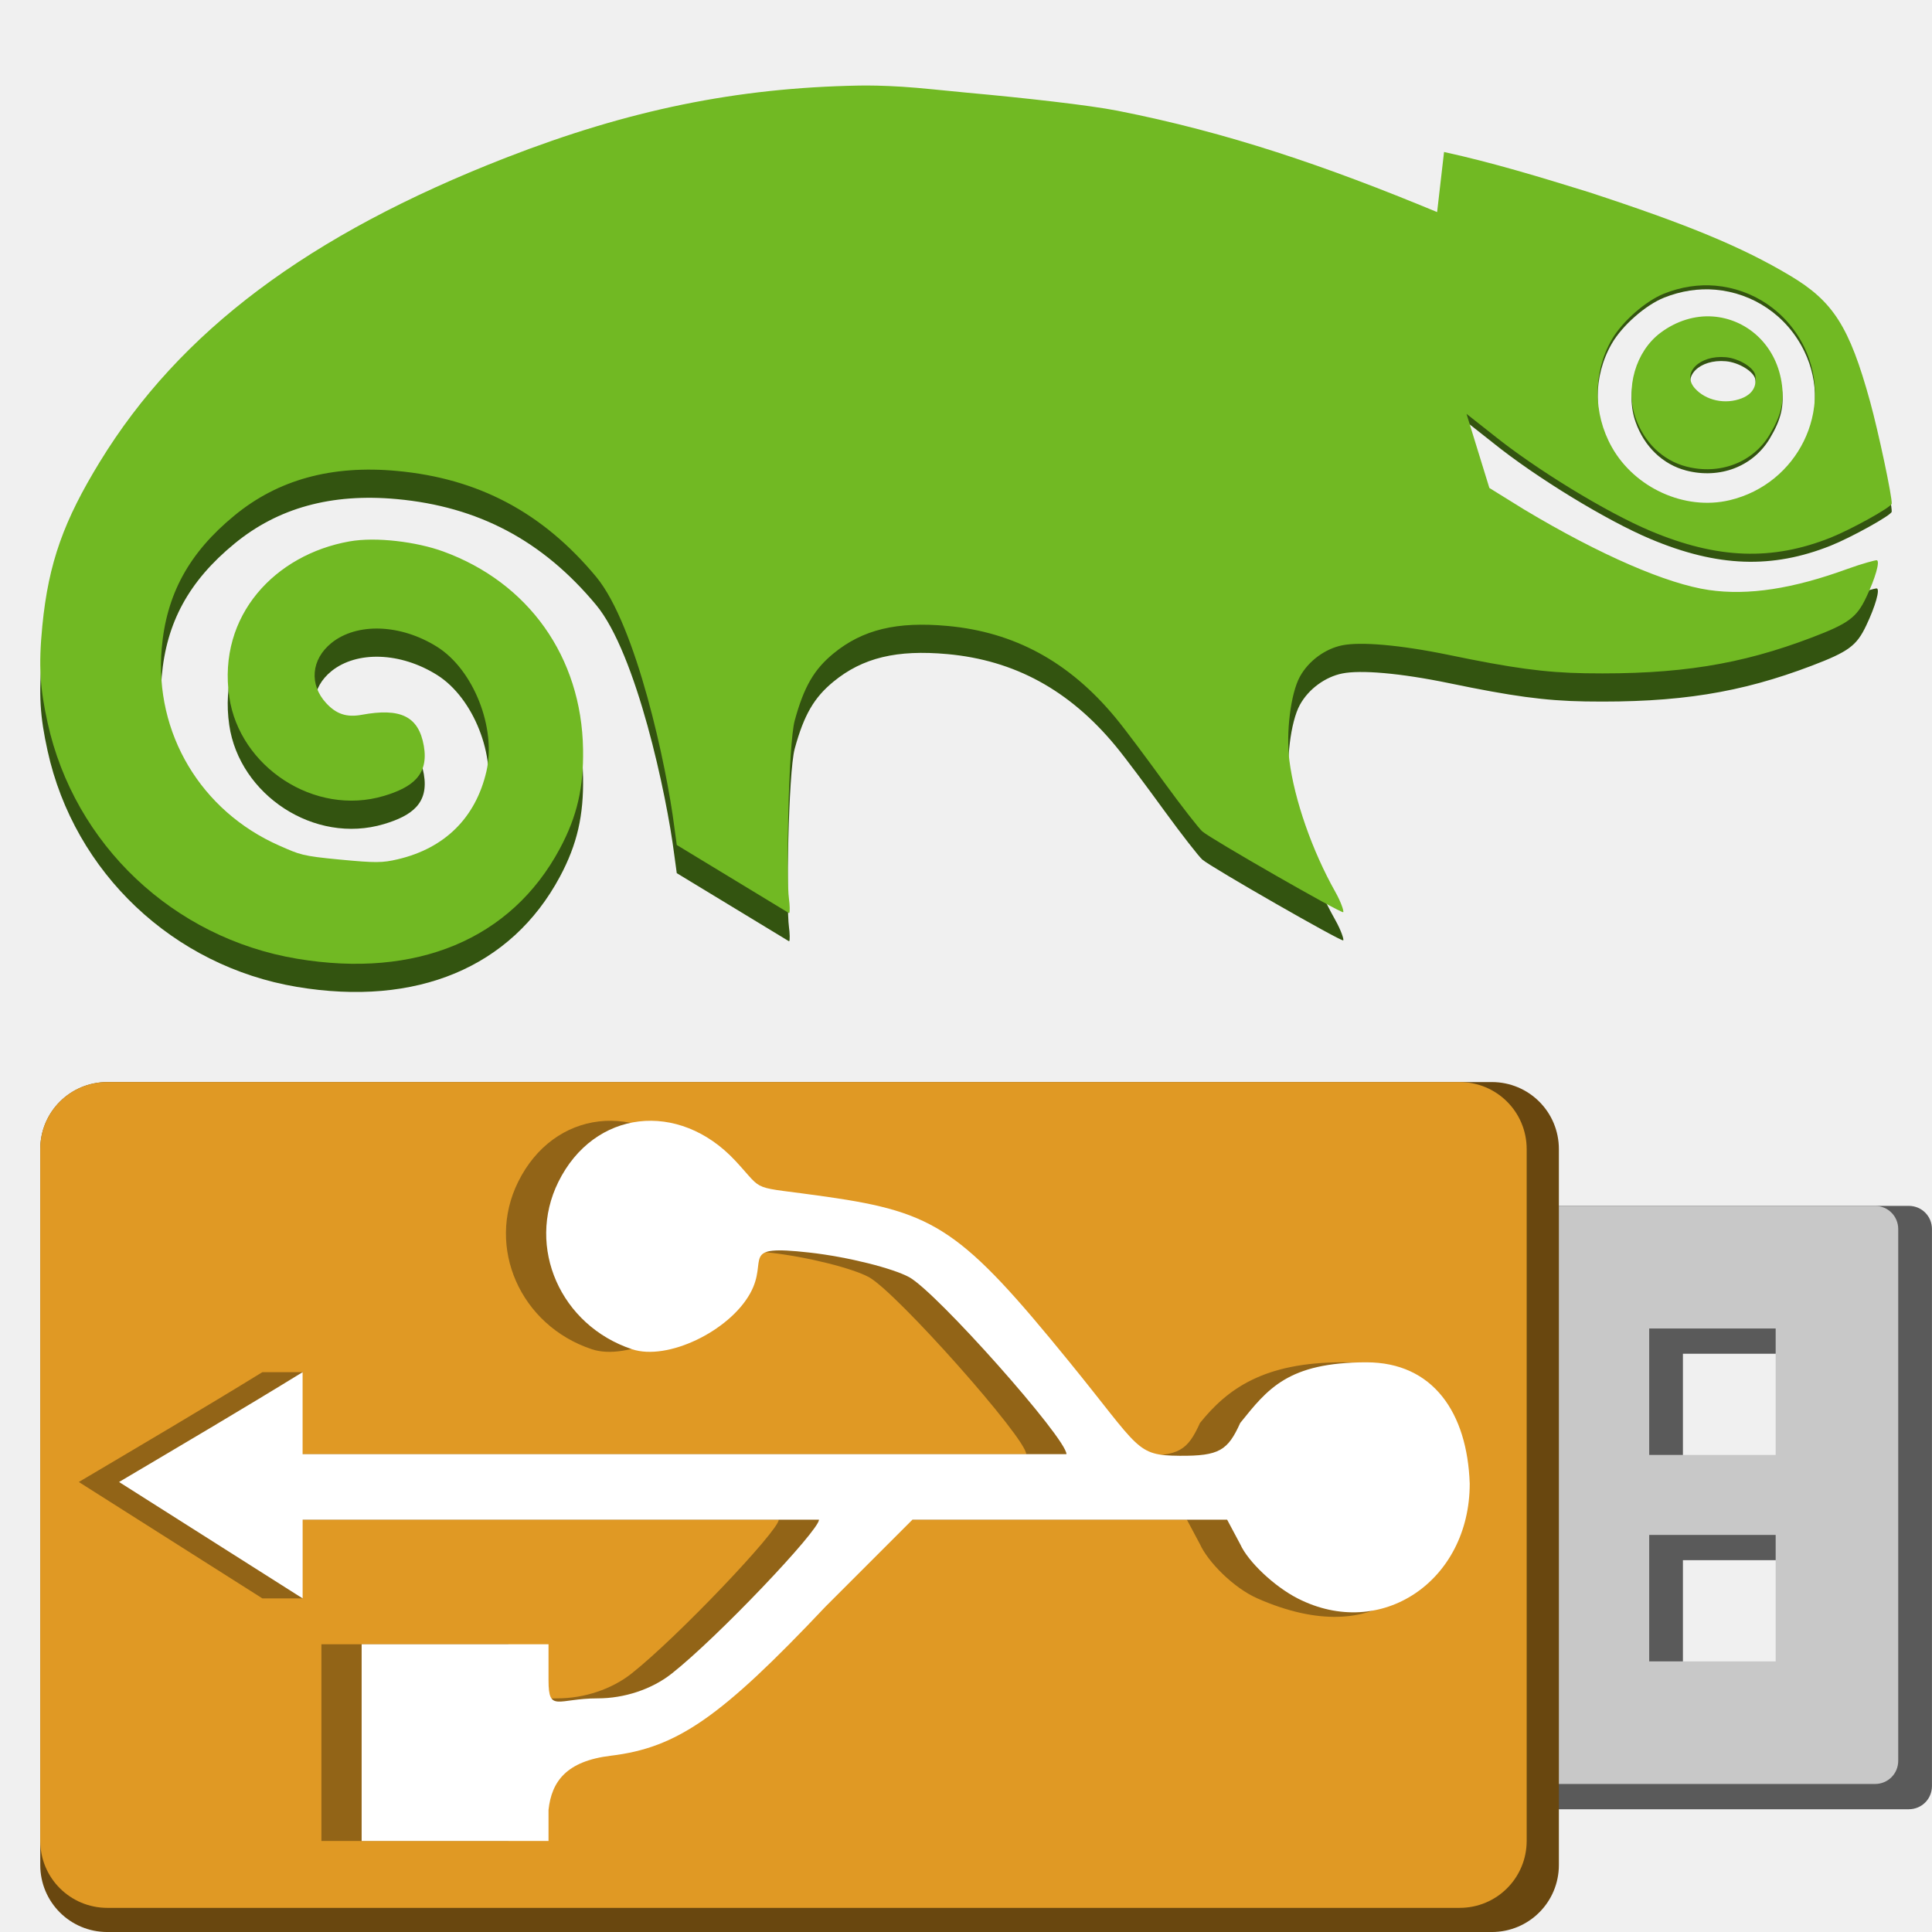
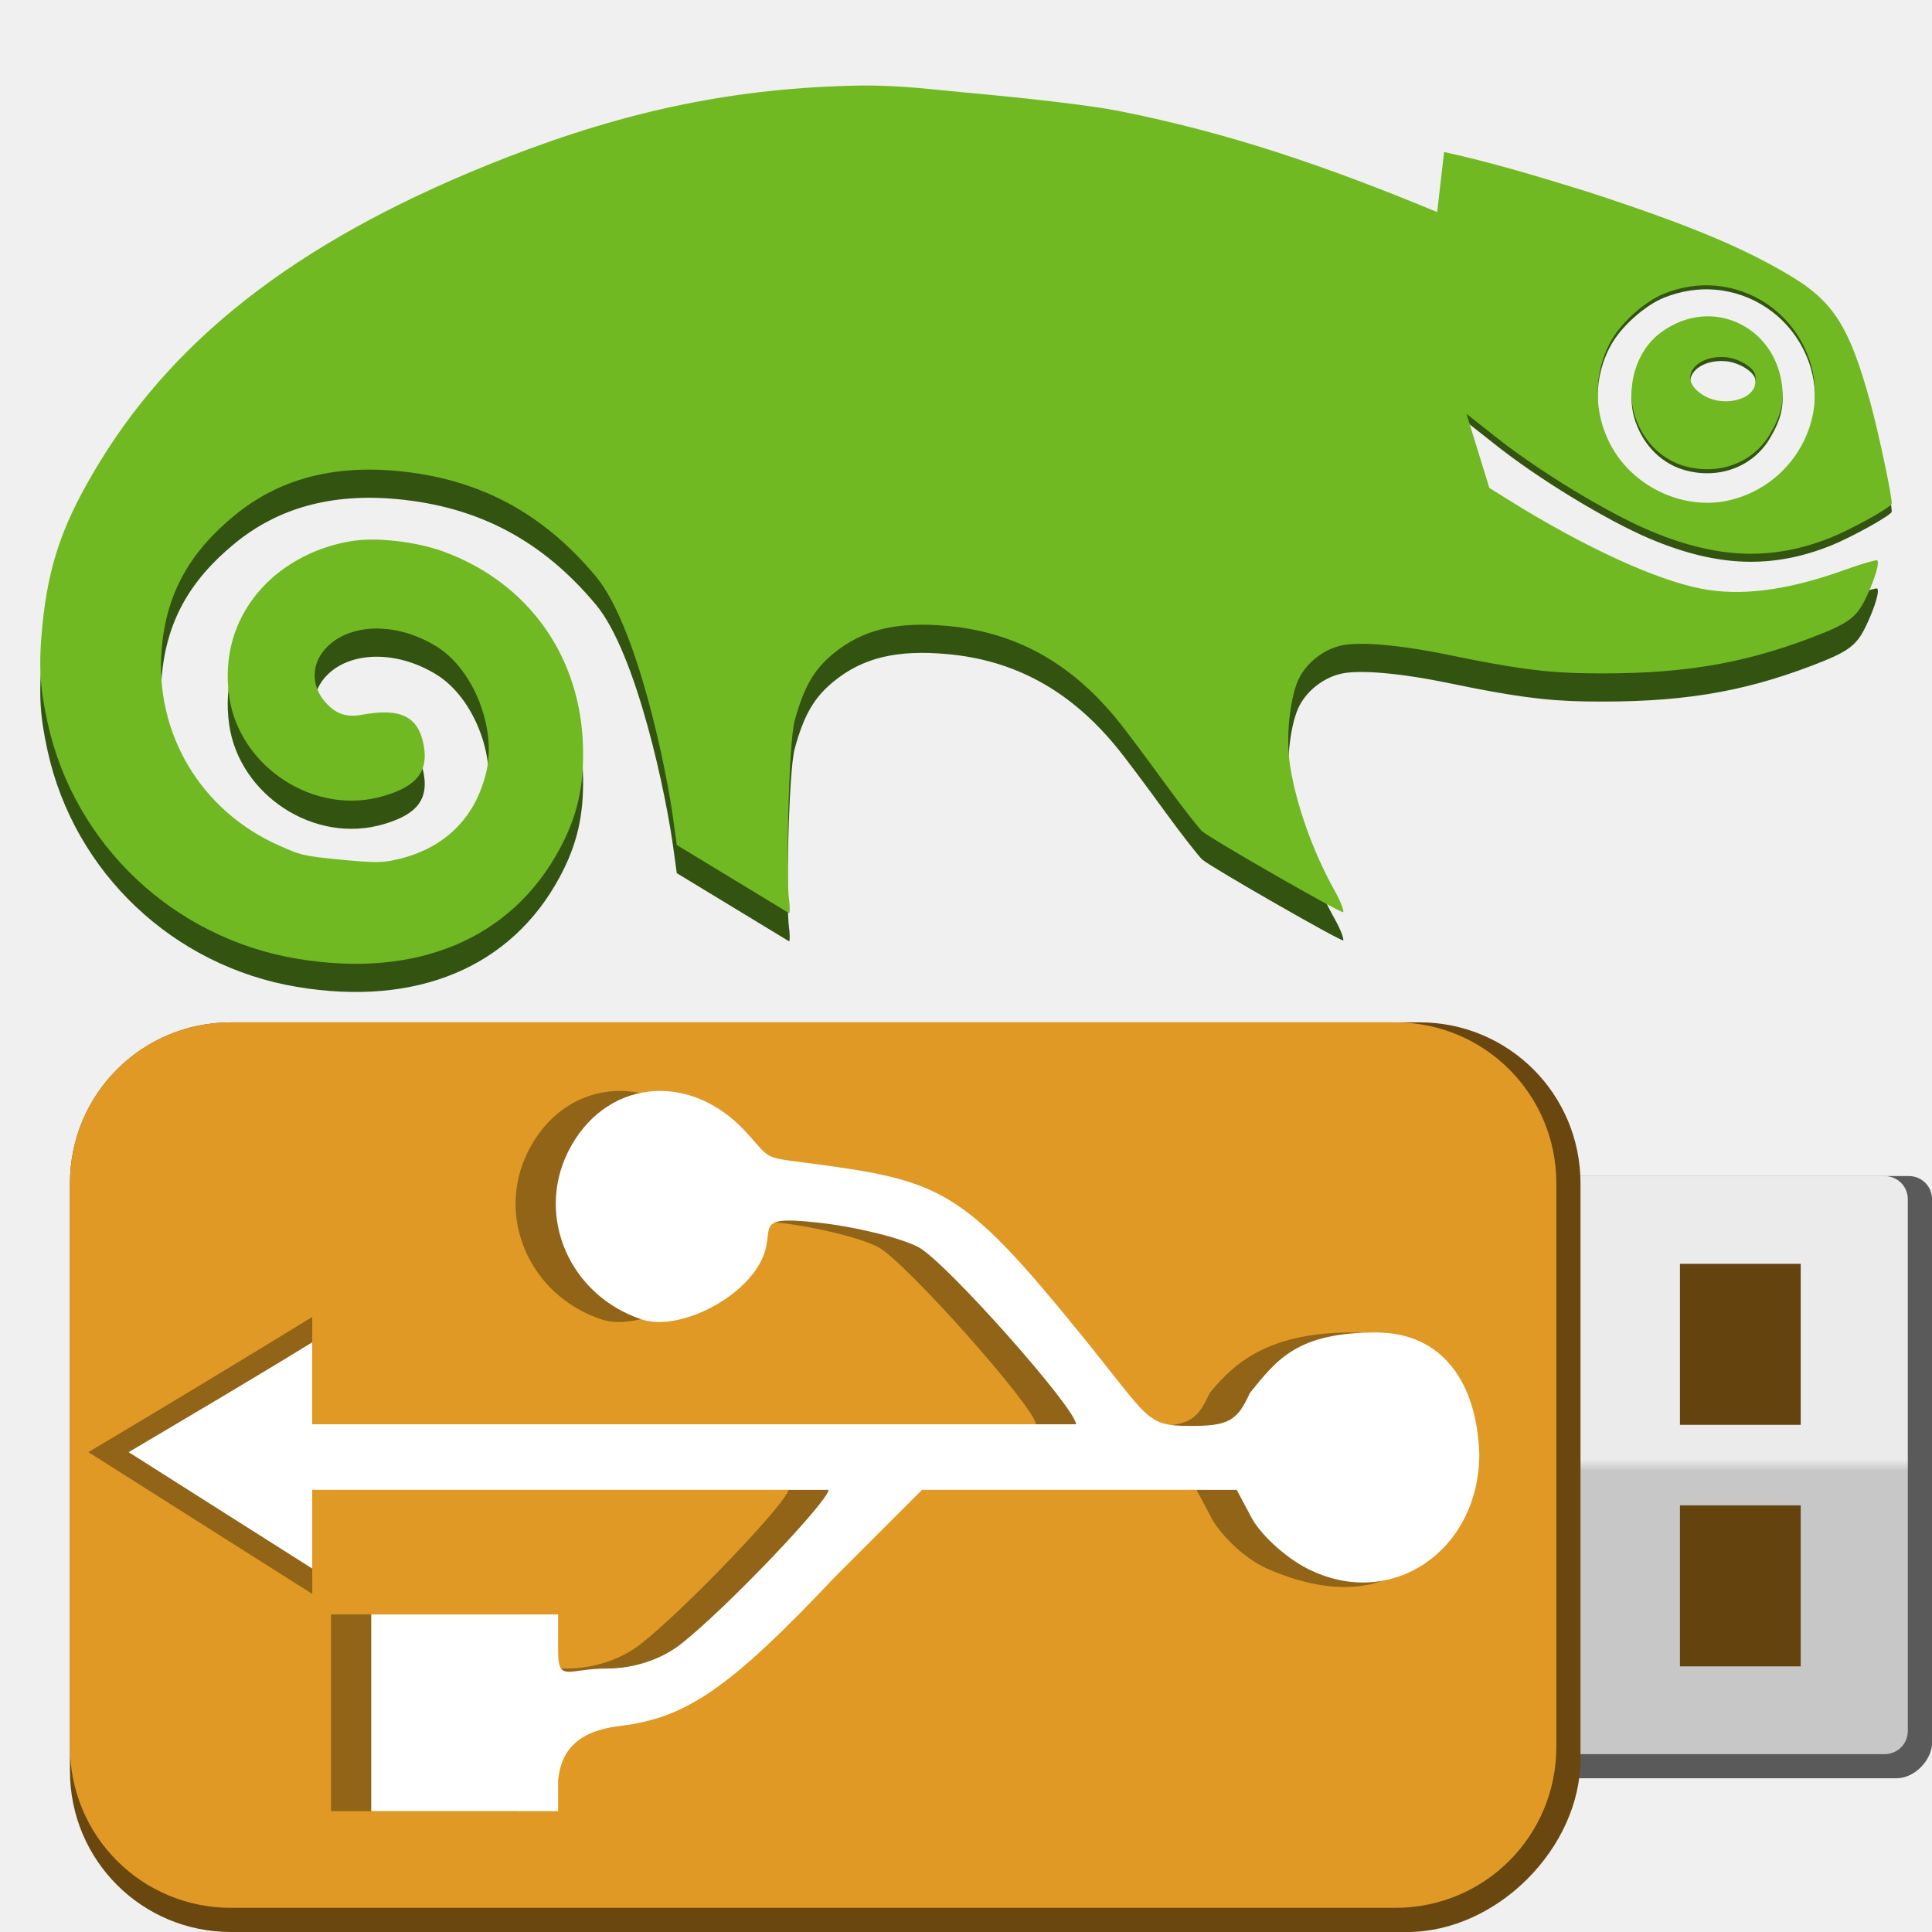
- <svg xmlns="http://www.w3.org/2000/svg" width="48" version="1.1" height="48">
-   <g style="stroke:none">
-     <path style="fill:#335410" id="path4159" d="m 22.416,2.855 c -0.466,-0.029 -0.836,-0.034 -1.085,-0.029 -3.019,0.056 -5.705,0.602 -8.758,1.791 -4.92,1.917 -8.116,4.326 -10.095,7.561 -0.886,1.449 -1.272,2.49 -1.427,4.078 -0.098,1.005 -0.054,1.555 0.131,2.397 0.665,3.032 3.127,5.352 6.196,5.866 2.969,0.497 5.322,-0.482 6.53,-2.733 0.438,-0.816 0.593,-1.534 0.578,-2.472 -0.037,-2.295 -1.358,-4.143 -3.477,-4.914 -0.649,-0.236 -1.658,-0.368 -2.327,-0.249 -1.835,0.326 -3.282,1.83 -2.986,3.865 0.251,1.726 2.112,2.975 3.843,2.458 0.691,-0.207 1.119,-0.513 0.991,-1.242 -0.13,-0.743 -0.586,-0.949 -1.543,-0.773 -0.376,0.069 -0.633,-0.018 -0.885,-0.292 -0.422,-0.459 -0.376,-1.084 0.137,-1.496 0.625,-0.501 1.707,-0.475 2.622,0.1 0.905,0.569 1.474,2.017 1.224,3.094 -0.268,1.156 -1.039,1.91 -2.2,2.183 -0.387,0.091 -0.553,0.092 -1.439,0.008 -0.95,-0.09 -0.993,-0.121 -1.511,-0.349 -1.943,-0.858 -3.099,-2.788 -2.917,-4.898 0.115,-1.333 0.666,-2.366 1.812,-3.306 1.077,-0.884 2.406,-1.253 4.03,-1.103 2.019,0.186 3.617,1.026 4.95,2.629 1.003,1.207 1.753,4.72 1.941,6.202 l .063,.462 2.791,1.694 c 0.025,-0.019 0.016,-0.215 -0.003,-0.351 -0.073,-0.513 -0.016,-3.85 0.142,-4.432 0.23,-0.847 0.486,-1.276 0.96,-1.666 0.73,-0.6 1.581,-0.801 2.834,-0.687 1.667,0.152 3.027,0.892 4.175,2.278 0.258,0.311 0.795,1.037 1.219,1.62 0.424,0.583 0.858,1.138 0.941,1.209 0.233,0.198 3.453,2.043 3.499,2.005 0.022,-0.019 -0.053,-0.25 -0.199,-0.509 -0.571,-1.015 -1.013,-2.277 -1.139,-3.261 -0.086,-0.673 0.028,-1.655 0.261,-2.081 0.219,-0.399 0.636,-0.696 1.054,-0.78 0.448,-0.09 1.414,-0.016 2.678,0.246 1.516,0.314 2.344,0.433 3.361,0.449 2.317,0.037 3.862,-0.217 5.623,-0.887 0.921,-0.35 1.117,-0.5 1.354,-0.998 0.227,-0.474 0.353,-0.915 0.26,-0.923 -0.033,-0.003 -0.36,0.083 -0.721,0.214 -1.354,0.494 -2.466,0.168 -3.451,0.025 -1.023,-0.149 -2.677,-0.855 -4.587,-2 l -.863,-.535 -.568,-1.841 .654,.516 c 1.071,0.863 2.827,1.935 3.919,2.394 1.668,0.701 3.026,0.743 4.475,0.165 0.51,-0.204 1.508,-0.756 1.516,-0.843 0.015,-0.164 -0.332,-1.893 -0.538,-2.64 -0.515,-1.868 -0.919,-2.491 -1.992,-3.129 -1.191,-0.709 -2.529,-0.665 -5.001,-1.473 -1.184,-0.367 -2.38,-0.731 -3.591,-0.996 l -.172,1.493 c -2.773,-1.15 -5.203,-1.979 -7.941,-2.518 -0.708,-0.139 -2.295,-0.317 -3.747,-0.449 -0.565,-0.052 -1.134,-0.118 -1.6,-0.147 Z  m 20.206,4.343 c 0.922,0.082 1.773,0.631 2.209,1.536 0.743,1.543 -0.164,3.39 -1.857,3.793 -1.117,0.266 -2.362,-0.307 -2.93,-1.321 -0.466,-0.832 -0.469,-1.854 -0.001,-2.666 0.266,-0.461 0.848,-0.964 1.298,-1.144 0.424,-0.17 0.862,-0.235 1.281,-0.198 z  m -.07,.765 c -0.433,-0.031 -0.898,0.104 -1.3,0.407 -0.615,0.461 -0.878,1.38 -0.615,2.118 0.215,0.606 0.672,1.051 1.258,1.203 0.83,0.215 1.655,-0.097 2.072,-0.792 0.285,-0.475 0.372,-0.826 0.295,-1.306 -0.153,-0.952 -0.883,-1.572 -1.71,-1.63 Z  m .328,1.012 c 0.32,0.029 0.7,0.256 0.73,0.453 0.042,0.268 -0.067,0.459 -0.333,0.566 -0.411,0.164 -0.9,0.057 -1.17,-0.248 -0.332,-0.376 0.114,-0.831 0.772,-0.771 z " />
-     <g id="g6" transform="matrix(0,1,1,0,0.499935,13.14145)">
-       <path style="fill:#5a5a5a" id="path4189" d="m 17.395,32.112 c -0.322,0 -0.577,0.255 -0.577,0.577 v 14.233 c 0,0.322 0.255,0.577 0.577,0.577 h 13.837 c 0.322,0 0.577,-0.255 0.577,-0.577 v -14.233 c 0,-0.322 -0.255,-0.577 -0.577,-0.577 z  m 3.097,9.2 3.142,0 0,3.142 -3.142,0 z  m 5.129,0 3.142,0 0,3.142 -3.142,0 z " />
-       <rect width="12.31" x="17.845" y="-46.684" height="13.336" style="opacity:.715;fill:none" id="rect3458" transform="scale(1,-1)" />
-       <path style="fill:#c8c8c8" id="rect3448" d="m 17.396,31.274 c -0.322,0 -0.577,0.255 -0.577,0.577 v 14.233 c 0,0.322 0.255,0.577 0.577,0.577 h 13.208 c 0.322,0 0.577,-0.255 0.577,-0.577 v -14.233 c 0,-0.322 -0.255,-0.577 -0.577,-0.577 h -13.208 z  m 2.468,9.2 3.142,0 0,3.142 -3.142,0 0,-3.142 z  m 5.129,0 3.142,0 0,3.142 -3.142,0 0,-3.142 z " />
-       <path style="fill:#69470f" id="path4146" d="m 15.409,.5 c -0.926,0 -1.667,0.745 -1.667,1.667 v 34.396 c 0,0.922 0.741,1.667 1.667,1.667 h 17.783 c 0.926,0 1.667,-0.745 1.667,-1.667 v -34.396 c 0,-0.922 -0.741,-1.667 -1.667,-1.667 Z " />
-       <path style="fill:#e09924" id="path4152" d="m 15.409,0.5 c -0.926,0 -1.667,0.745 -1.667,1.667 l 0,33.596 c 0,0.922 0.741,1.667 1.667,1.667 l 17.183,0 c 0.926,0 1.667,-0.745 1.667,-1.667 l 0,-33.596 C 34.258,1.245 33.517,0.5 32.591,0.5 l -17.183,0 z" />
-       <path style="opacity:.35" id="path4149" d="m 23.678,1.458 2.892,4.561 0,1 -1.955,-1 0,12.829 c 0.271,0 2.933,-2.527 3.828,-3.665 0.387,-0.492 0.611,-1.173 0.611,-1.833 0,-0.994 0.361,-1.222 -0.448,-1.222 h -0.896 v -4.643 h 4.887 v 4.643 h -0.774 c -0.705,0.077 -1.211,0.445 -1.344,1.548 -0.199,1.644 -0.941,2.723 -3.706,5.335 l -2.158,2.158 v 7.819 l .611,.326 c 0.435,0.197 1.081,0.829 1.344,1.425 1.332,3.023 -0.424,4.676 -2.851,4.676 -1.758,-0.06 -3.014,-0.908 -3.014,-2.566 0,-1.95 0.66,-2.855 1.507,-3.536 0.68,-0.308 0.823,-0.517 0.815,-1.507 -0.01,-1.093 -0.159,-0.969 -2.321,-2.729 -3.302,-2.686 -3.725,-3.332 -4.113,-6.027 -0.286,-1.988 -0.075,-1.516 -0.896,-2.281 -1.511,-1.407 -1.269,-3.511 0.529,-4.398 1.621,-0.799 3.562,0.054 4.154,1.833 0.292,0.877 -0.445,2.408 -1.385,2.932 -0.86,0.48 -1.215,-0.304 -1.018,1.466 0.109,0.98 0.396,2.087 0.611,2.484 0.37,0.682 4.005,3.91 4.398,3.91 v -18.978 l -2.036,1 v -1 c 0.928,-1.509 1.83,-3.043 2.729,-4.561 z " />
-       <path style="fill:#fff" id="rect5391" d="m 23.678,2.458 2.892,4.561 -1.955,0 0,12.829 c 0.271,0 2.933,-2.527 3.828,-3.665 0.387,-0.492 0.611,-1.173 0.611,-1.833 0,-0.994 0.361,-1.222 -0.448,-1.222 h -0.896 v -4.643 h 4.887 v 4.643 h -0.774 c -0.705,0.077 -1.211,0.445 -1.344,1.548 -0.199,1.644 -0.941,2.723 -3.706,5.335 l -2.158,2.158 v 7.819 l .611,.326 c 0.435,0.197 1.047,0.845 1.344,1.425 1.058,2.067 -0.424,4.276 -2.851,4.276 -1.758,-0.06 -3.014,-0.908 -3.014,-2.566 0,-1.95 0.66,-2.455 1.507,-3.136 0.68,-0.308 0.823,-0.517 0.815,-1.507 -0.01,-1.093 -0.159,-0.969 -2.321,-2.729 -3.302,-2.686 -3.725,-3.332 -4.113,-6.027 -0.286,-1.988 -0.075,-1.516 -0.896,-2.281 -1.511,-1.407 -1.269,-3.511 0.529,-4.398 1.621,-0.799 3.562,0.054 4.154,1.833 0.292,0.877 -0.445,2.408 -1.385,2.932 -0.86,0.48 -1.215,-0.304 -1.018,1.466 0.109,0.98 0.396,2.087 0.611,2.484 0.37,0.682 4.005,3.91 4.398,3.91 v -18.978 h -2.036 c 0.928,-1.509 1.83,-3.043 2.729,-4.561 z " />
-     </g>
-     <path style="fill:#71b923" id="path4175" d="m 22.416,2.155 c -0.466,-0.029 -0.836,-0.034 -1.085,-0.029 -3.019,0.056 -5.705,0.602 -8.758,1.791 -4.92,1.917 -8.116,4.326 -10.095,7.561 -0.886,1.449 -1.272,2.49 -1.427,4.078 -0.098,1.005 -0.054,1.555 0.131,2.397 0.665,3.032 3.127,5.352 6.196,5.866 2.969,0.497 5.322,-0.482 6.53,-2.733 0.438,-0.816 0.593,-1.534 0.578,-2.472 -0.037,-2.295 -1.358,-4.143 -3.477,-4.914 -0.649,-0.236 -1.658,-0.368 -2.327,-0.249 -1.835,0.326 -3.282,1.83 -2.986,3.865 0.251,1.726 2.112,2.975 3.843,2.458 0.691,-0.207 1.119,-0.513 0.991,-1.242 -0.13,-0.743 -0.586,-0.949 -1.543,-0.773 -0.376,0.069 -0.633,-0.018 -0.885,-0.292 -0.422,-0.459 -0.376,-1.084 0.137,-1.496 0.625,-0.501 1.707,-0.475 2.622,0.1 0.905,0.569 1.474,2.017 1.224,3.094 -0.268,1.156 -1.039,1.91 -2.2,2.183 -0.387,0.091 -0.553,0.092 -1.439,0.008 -0.95,-0.09 -0.993,-0.121 -1.511,-0.349 -1.943,-0.858 -3.099,-2.788 -2.917,-4.898 0.115,-1.333 0.666,-2.366 1.812,-3.306 1.077,-0.884 2.406,-1.253 4.03,-1.103 2.019,0.186 3.617,1.026 4.95,2.629 1.003,1.207 1.753,4.72 1.941,6.202 l .063,.462 2.791,1.694 c 0.025,-0.019 0.016,-0.215 -0.003,-0.351 -0.073,-0.513 -0.016,-3.85 0.142,-4.432 0.23,-0.847 0.486,-1.276 0.96,-1.666 0.73,-0.6 1.581,-0.801 2.834,-0.687 1.667,0.152 3.027,0.892 4.175,2.278 0.258,0.311 0.795,1.037 1.219,1.62 0.424,0.583 0.858,1.138 0.941,1.209 0.233,0.198 3.453,2.043 3.499,2.005 0.022,-0.019 -0.053,-0.25 -0.199,-0.509 -0.571,-1.015 -1.013,-2.277 -1.139,-3.261 -0.086,-0.673 0.028,-1.655 0.261,-2.081 0.219,-0.399 0.636,-0.696 1.054,-0.78 0.448,-0.09 1.414,-0.016 2.678,0.246 1.516,0.314 2.344,0.433 3.361,0.449 2.317,0.037 3.862,-0.217 5.623,-0.887 0.921,-0.35 1.117,-0.5 1.354,-0.998 0.227,-0.474 0.353,-0.915 0.26,-0.923 -0.033,-0.003 -0.36,0.083 -0.721,0.214 -1.354,0.494 -2.466,0.669 -3.451,0.525 -1.023,-0.149 -2.677,-0.855 -4.587,-2 l -.863,-.535 -.568,-1.841 .654,.516 c 1.071,0.863 2.827,1.935 3.919,2.394 1.668,0.701 3.026,0.743 4.475,0.165 0.51,-0.204 1.508,-0.756 1.516,-0.843 0.015,-0.164 -0.332,-1.793 -0.538,-2.54 -0.515,-1.868 -0.919,-2.491 -1.992,-3.129 -1.191,-0.709 -2.529,-1.265 -5.001,-2.073 -1.184,-0.367 -2.38,-0.731 -3.591,-0.996 l -.172,1.493 c -2.773,-1.15 -5.203,-1.979 -7.941,-2.518 -0.708,-0.139 -2.295,-0.317 -3.747,-0.449 -0.565,-0.052 -1.134,-0.118 -1.6,-0.147 Z  m 20.206,4.943 c 0.922,0.082 1.773,0.631 2.209,1.536 0.743,1.543 -0.164,3.39 -1.857,3.793 -1.117,0.266 -2.362,-0.307 -2.93,-1.321 -0.466,-0.832 -0.469,-1.854 -0.001,-2.666 0.266,-0.461 0.848,-0.964 1.298,-1.144 0.424,-0.17 0.862,-0.235 1.281,-0.198 z  m -.07,.765 c -0.433,-0.031 -0.898,0.104 -1.3,0.407 -0.615,0.461 -0.878,1.38 -0.615,2.118 0.215,0.606 0.672,1.051 1.258,1.203 0.83,0.215 1.655,-0.097 2.072,-0.792 0.285,-0.475 0.372,-0.826 0.295,-1.306 -0.153,-0.952 -0.883,-1.572 -1.71,-1.63 Z  m .328,1.012 c 0.32,0.029 0.7,0.256 0.73,0.453 0.042,0.268 -0.067,0.459 -0.333,0.566 -0.411,0.164 -0.9,0.057 -1.17,-0.248 -0.332,-0.376 0.114,-0.831 0.772,-0.771 z " />
-   </g>
+ <svg xmlns="http://www.w3.org/2000/svg" xmlns:xlink="http://www.w3.org/1999/xlink" width="48" version="1.1" height="48">
+   <defs>
+     <linearGradient id="linearGradient9168">
+       <stop offset="0" style="stop-color:#ebebeb" />
+       <stop offset="0.49" style="stop-color:#ebebeb" />
+       <stop offset="0.51" style="stop-color:#c7c7c7" />
+       <stop offset="1" style="stop-color:#c7c7c7" />
+     </linearGradient>
+     <linearGradient gradientTransform="matrix(0,1,1,0,0.737967,12.4)" xlink:href="#linearGradient9168" id="linearGradient9170" y1="38.968" x1="16.819" y2="38.968" x2="31.181" gradientUnits="userSpaceOnUse" />
+   </defs>
+   <path style="fill:#335410" d="m 22.416,2.855 c -0.466,-0.029 -0.836,-0.034 -1.085,-0.029 -3.019,0.056 -5.705,0.602 -8.758,1.791 -4.92,1.917 -8.116,4.326 -10.095,7.561 -0.886,1.449 -1.272,2.49 -1.427,4.078 -0.098,1.005 -0.054,1.555 0.131,2.397 0.665,3.032 3.127,5.352 6.196,5.866 2.969,0.497 5.322,-0.482 6.53,-2.733 0.438,-0.816 0.593,-1.534 0.578,-2.472 -0.037,-2.295 -1.358,-4.143 -3.477,-4.914 -0.649,-0.236 -1.658,-0.368 -2.327,-0.249 -1.835,0.326 -3.282,1.83 -2.986,3.865 0.251,1.726 2.112,2.975 3.843,2.458 0.691,-0.207 1.119,-0.513 0.991,-1.242 -0.13,-0.743 -0.586,-0.949 -1.543,-0.773 -0.376,0.069 -0.633,-0.018 -0.885,-0.292 -0.422,-0.459 -0.376,-1.084 0.137,-1.496 0.625,-0.501 1.707,-0.475 2.622,0.1 0.905,0.569 1.474,2.017 1.224,3.094 -0.268,1.156 -1.039,1.91 -2.2,2.183 -0.387,0.091 -0.553,0.092 -1.439,0.008 -0.95,-0.09 -0.993,-0.121 -1.511,-0.349 -1.943,-0.858 -3.099,-2.788 -2.917,-4.898 0.115,-1.333 0.666,-2.366 1.812,-3.306 1.077,-0.884 2.406,-1.253 4.03,-1.103 2.019,0.186 3.617,1.026 4.95,2.629 1.003,1.207 1.753,4.72 1.941,6.202 l .063,.462 2.791,1.694 c 0.025,-0.019 0.016,-0.215 -0.003,-0.351 -0.073,-0.513 -0.016,-3.85 0.142,-4.432 0.23,-0.847 0.486,-1.276 0.96,-1.666 0.73,-0.6 1.581,-0.801 2.834,-0.687 1.667,0.152 3.027,0.892 4.175,2.278 0.258,0.311 0.795,1.037 1.219,1.62 0.424,0.583 0.858,1.138 0.941,1.209 0.233,0.198 3.453,2.043 3.499,2.005 0.022,-0.019 -0.053,-0.25 -0.199,-0.509 -0.571,-1.015 -1.013,-2.277 -1.139,-3.261 -0.086,-0.673 0.028,-1.655 0.261,-2.081 0.219,-0.399 0.636,-0.696 1.054,-0.78 0.448,-0.09 1.414,-0.016 2.678,0.246 1.516,0.314 2.344,0.433 3.361,0.449 2.317,0.037 3.862,-0.217 5.623,-0.887 0.921,-0.35 1.117,-0.5 1.354,-0.998 0.227,-0.474 0.353,-0.915 0.26,-0.923 -0.033,-0.003 -0.36,0.083 -0.721,0.214 -1.354,0.494 -2.466,0.168 -3.451,0.025 -1.023,-0.149 -2.677,-0.855 -4.587,-2 l -.863,-.535 -.568,-1.841 .654,.516 c 1.071,0.863 2.827,1.935 3.919,2.394 1.668,0.701 3.026,0.743 4.475,0.165 0.51,-0.204 1.508,-0.756 1.516,-0.843 0.015,-0.164 -0.332,-1.893 -0.538,-2.64 -0.515,-1.868 -0.919,-2.491 -1.992,-3.129 -1.191,-0.709 -2.529,-0.665 -5,-1.473 -1.184,-0.367 -2.38,-0.731 -3.591,-0.996 l -.172,1.493 c -2.773,-1.15 -5.203,-1.979 -7.941,-2.518 -0.708,-0.139 -2.295,-0.317 -3.747,-0.449 -0.565,-0.052 -1.134,-0.118 -1.6,-0.147 z  m 20.206,4.343 c 0.922,0.082 1.773,0.631 2.209,1.536 0.743,1.543 -0.164,3.39 -1.857,3.793 -1.117,0.266 -2.362,-0.307 -2.93,-1.321 -0.466,-0.832 -0.469,-1.854 0,-2.666 0.266,-0.461 0.848,-0.964 1.298,-1.144 0.424,-0.17 0.862,-0.235 1.281,-0.198 z  m -.07,.765 c -0.433,-0.031 -0.898,0.104 -1.3,0.407 -0.615,0.461 -0.878,1.38 -0.615,2.118 0.215,0.606 0.672,1.051 1.258,1.203 0.83,0.215 1.655,-0.097 2.072,-0.792 0.285,-0.475 0.372,-0.826 0.295,-1.306 -0.153,-0.952 -0.883,-1.572 -1.71,-1.63 z  m .328,1.012 c 0.32,0.029 0.7,0.256 0.73,0.453 0.042,0.268 -0.067,0.459 -0.333,0.566 -0.411,0.164 -0.9,0.057 -1.17,-0.248 -0.332,-0.376 0.114,-0.832 0.772,-0.771 Z " />
+   <path style="fill:#71b923" d="m 22.416,2.155 c -0.466,-0.029 -0.836,-0.034 -1.085,-0.029 -3.019,0.056 -5.705,0.602 -8.758,1.791 -4.92,1.917 -8.116,4.326 -10.095,7.561 -0.886,1.449 -1.272,2.49 -1.427,4.078 -0.098,1.005 -0.054,1.555 0.131,2.397 0.665,3.032 3.127,5.352 6.196,5.866 2.969,0.497 5.322,-0.482 6.53,-2.733 0.438,-0.816 0.593,-1.534 0.578,-2.472 -0.037,-2.295 -1.358,-4.143 -3.477,-4.914 -0.649,-0.236 -1.658,-0.368 -2.327,-0.249 -1.835,0.326 -3.282,1.83 -2.986,3.865 0.251,1.726 2.112,2.975 3.843,2.458 0.691,-0.207 1.119,-0.513 0.991,-1.242 -0.13,-0.743 -0.586,-0.949 -1.543,-0.773 -0.376,0.069 -0.633,-0.018 -0.885,-0.292 -0.422,-0.459 -0.376,-1.084 0.137,-1.496 0.625,-0.501 1.707,-0.475 2.622,0.1 0.905,0.569 1.474,2.017 1.224,3.094 -0.268,1.156 -1.039,1.91 -2.2,2.183 -0.387,0.091 -0.553,0.092 -1.439,0.008 -0.95,-0.09 -0.993,-0.121 -1.511,-0.349 -1.943,-0.858 -3.099,-2.788 -2.917,-4.898 0.115,-1.333 0.666,-2.366 1.812,-3.306 1.077,-0.884 2.406,-1.253 4.03,-1.103 2.019,0.186 3.617,1.026 4.95,2.629 1.003,1.207 1.753,4.72 1.941,6.202 l .063,.462 2.791,1.694 c 0.025,-0.019 0.016,-0.215 -0.003,-0.351 -0.073,-0.513 -0.016,-3.85 0.142,-4.432 0.23,-0.847 0.486,-1.276 0.96,-1.666 0.73,-0.6 1.581,-0.801 2.834,-0.687 1.667,0.152 3.027,0.892 4.175,2.278 0.258,0.311 0.795,1.037 1.219,1.62 0.424,0.583 0.858,1.138 0.941,1.209 0.233,0.198 3.453,2.043 3.499,2.005 0.022,-0.019 -0.053,-0.25 -0.199,-0.509 -0.571,-1.015 -1.013,-2.277 -1.139,-3.261 -0.086,-0.673 0.028,-1.655 0.261,-2.081 0.219,-0.399 0.636,-0.696 1.054,-0.78 0.448,-0.09 1.414,-0.016 2.678,0.246 1.516,0.314 2.344,0.433 3.361,0.449 2.317,0.037 3.862,-0.217 5.623,-0.887 0.921,-0.35 1.117,-0.5 1.354,-0.998 0.227,-0.474 0.353,-0.915 0.26,-0.923 -0.033,-0.003 -0.36,0.083 -0.721,0.214 -1.354,0.494 -2.466,0.669 -3.451,0.525 -1.023,-0.149 -2.677,-0.855 -4.587,-2 l -.863,-.535 -.568,-1.841 .654,.516 c 1.071,0.863 2.827,1.935 3.919,2.394 1.668,0.701 3.026,0.743 4.475,0.165 0.51,-0.204 1.508,-0.756 1.516,-0.843 0.015,-0.164 -0.332,-1.793 -0.538,-2.54 -0.515,-1.868 -0.919,-2.491 -1.992,-3.129 -1.191,-0.709 -2.529,-1.265 -5,-2.073 -1.184,-0.367 -2.38,-0.731 -3.591,-0.996 l -.172,1.493 c -2.773,-1.15 -5.203,-1.979 -7.941,-2.518 -0.708,-0.139 -2.295,-0.317 -3.747,-0.449 -0.565,-0.052 -1.134,-0.118 -1.6,-0.147 z  m 20.206,4.943 c 0.922,0.082 1.773,0.631 2.209,1.536 0.743,1.543 -0.164,3.39 -1.857,3.793 -1.117,0.266 -2.362,-0.307 -2.93,-1.321 -0.466,-0.832 -0.469,-1.854 0,-2.666 0.266,-0.461 0.848,-0.964 1.298,-1.144 0.424,-0.17 0.862,-0.235 1.281,-0.198 z  m -.07,.765 c -0.433,-0.031 -0.898,0.104 -1.3,0.407 -0.615,0.461 -0.878,1.38 -0.615,2.118 0.215,0.606 0.672,1.051 1.258,1.203 0.83,0.215 1.655,-0.097 2.072,-0.792 0.285,-0.475 0.372,-0.826 0.295,-1.306 -0.153,-0.952 -0.883,-1.572 -1.71,-1.63 z  m .328,1.012 c 0.32,0.029 0.7,0.256 0.73,0.453 0.042,0.268 -0.067,0.459 -0.333,0.566 -0.411,0.164 -0.9,0.057 -1.17,-0.248 -0.332,-0.376 0.114,-0.831 0.772,-0.771 z " />
+   <path style="fill:#5a5a5a" d="m 32.013,29.796 c 0,-0.322 0.255,-0.577 0.577,-0.577 h 14.834 c 0.322,0 0.577,0.255 0.577,0.577 v 13.507 c 0,0.413 -0.425,0.877 -0.877,0.877 h -14.534 c -0.322,0 -0.577,-0.255 -0.577,-0.577 z " />
+   <path style="fill:#64430e" d="m 40.485,30.4 v 12 h 6.115 v -12 z " />
+   <path style="fill:url(#linearGradient9170)" d="m 32.012,29.796 c 0,-0.322 0.255,-0.577 0.577,-0.577 h 14.233 c 0.322,0 0.577,0.255 0.577,0.577 v 13.208 c 0,0.322 -0.255,0.577 -0.577,0.577 h -14.233 c -0.322,0 -0.577,-0.255 -0.577,-0.577 z m 9.726,1.604 v 4 h 3 v -4 z m 0,6 v 4 h 3 v -4 z" />
+   <path style="fill:#69470f" d="m 1.738,29.4 v 14.6 c 0,2.216 1.784,4 4,4 h 29.229 c 2.216,0 4.3,-2.084 4.3,-4.3 v -14.3 c 0,-2.216 -1.784,-4 -4,-4 h -29.529 c -2.216,0 -4,1.784 -4,4 z " />
+   <path style="fill:#e09924" d="m 1.738,29.4 v 14 c 0,2.216 1.784,4 4,4 h 28.929 c 2.216,0 4,-1.784 4,-4 v -14 c 0,-2.216 -1.784,-4 -4,-4 h -28.929 c -2.216,0 -4,1.784 -4,4 z " />
+   <path style="opacity:.35" d="m 2.196,36.078 5.562,3.522 v -0.63 l -1,-1.955 h 12.829 c 0,0.271 -2.527,2.933 -3.665,3.828 -0.492,0.387 -1.173,0.611 -1.833,0.611 -0.994,0 -1.222,0.361 -1.222,-0.448 v -0.896 h -4.643 v 4.887 h 4.643 v -0.774 c 0.077,-0.705 0.445,-1.211 1.548,-1.344 1.644,-0.199 2.723,-0.941 5.335,-3.706 l 2.158,-2.158 h 7.819 l .326,.611 c 0.197,0.435 0.829,1.081 1.425,1.344 3.023,1.332 4.676,-0.424 4.676,-2.851 -0.06,-1.758 -0.908,-3.014 -2.566,-3.014 -1.95,0 -2.855,0.66 -3.536,1.507 -0.308,0.68 -0.517,0.823 -1.507,0.815 -1.093,-0.01 -0.969,-0.159 -2.729,-2.321 -2.686,-3.302 -3.332,-3.725 -6.027,-4.113 -1.988,-0.286 -1.516,-0.075 -2.281,-0.896 -1.407,-1.511 -3.511,-1.269 -4.398,0.529 -0.799,1.621 0.054,3.562 1.833,4.154 0.877,0.292 2.408,-0.445 2.932,-1.385 0.48,-0.86 -0.304,-1.215 1.466,-1.018 0.98,0.109 2.087,0.396 2.484,0.611 0.682,0.37 3.91,4.005 3.91,4.398 h -18.978 l 1,-2.036 v -0.63 c -1.509,0.928 -4.043,2.459 -5.562,3.358 z " />
+   <path style="fill:#fff" d="m 3.196,36.078 4.561,2.892 v -1.955 h 12.829 c 0,0.271 -2.527,2.933 -3.665,3.828 -0.492,0.387 -1.173,0.611 -1.833,0.611 -0.994,0 -1.222,0.361 -1.222,-0.448 v -0.896 h -4.643 v 4.887 h 4.643 v -0.774 c 0.077,-0.705 0.445,-1.211 1.548,-1.344 1.644,-0.199 2.723,-0.941 5.335,-3.706 l 2.158,-2.158 h 7.819 l .326,.611 c 0.197,0.435 0.845,1.047 1.425,1.344 2.067,1.058 4.276,-0.424 4.276,-2.851 -0.06,-1.758 -0.908,-3.014 -2.566,-3.014 -1.95,0 -2.455,0.66 -3.136,1.507 -0.308,0.68 -0.517,0.823 -1.507,0.815 -1.093,-0.01 -0.969,-0.159 -2.729,-2.321 -2.686,-3.302 -3.332,-3.725 -6.027,-4.113 -1.988,-0.286 -1.516,-0.075 -2.281,-0.896 -1.407,-1.511 -3.511,-1.269 -4.398,0.529 -0.799,1.621 0.054,3.562 1.833,4.154 0.877,0.292 2.408,-0.445 2.932,-1.385 0.48,-0.86 -0.304,-1.215 1.466,-1.018 0.98,0.109 2.087,0.396 2.484,0.611 0.682,0.37 3.91,4.005 3.91,4.398 h -18.978 v -2.036 c -1.509,0.928 -3.043,1.83 -4.561,2.729 z " />
</svg>
